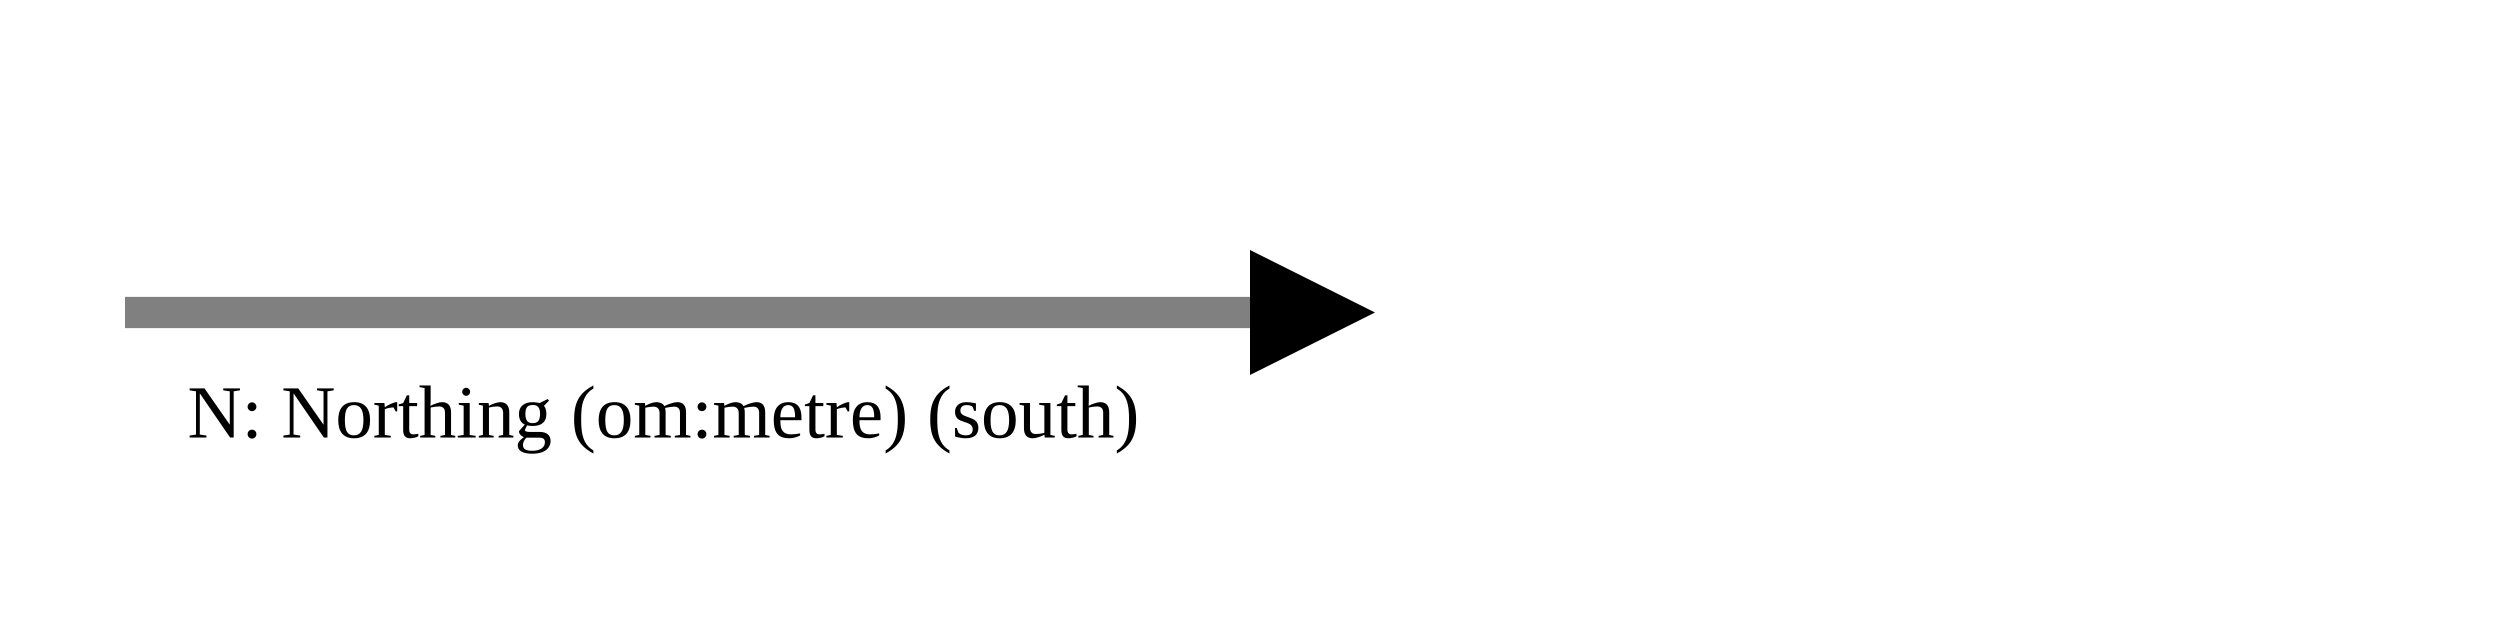
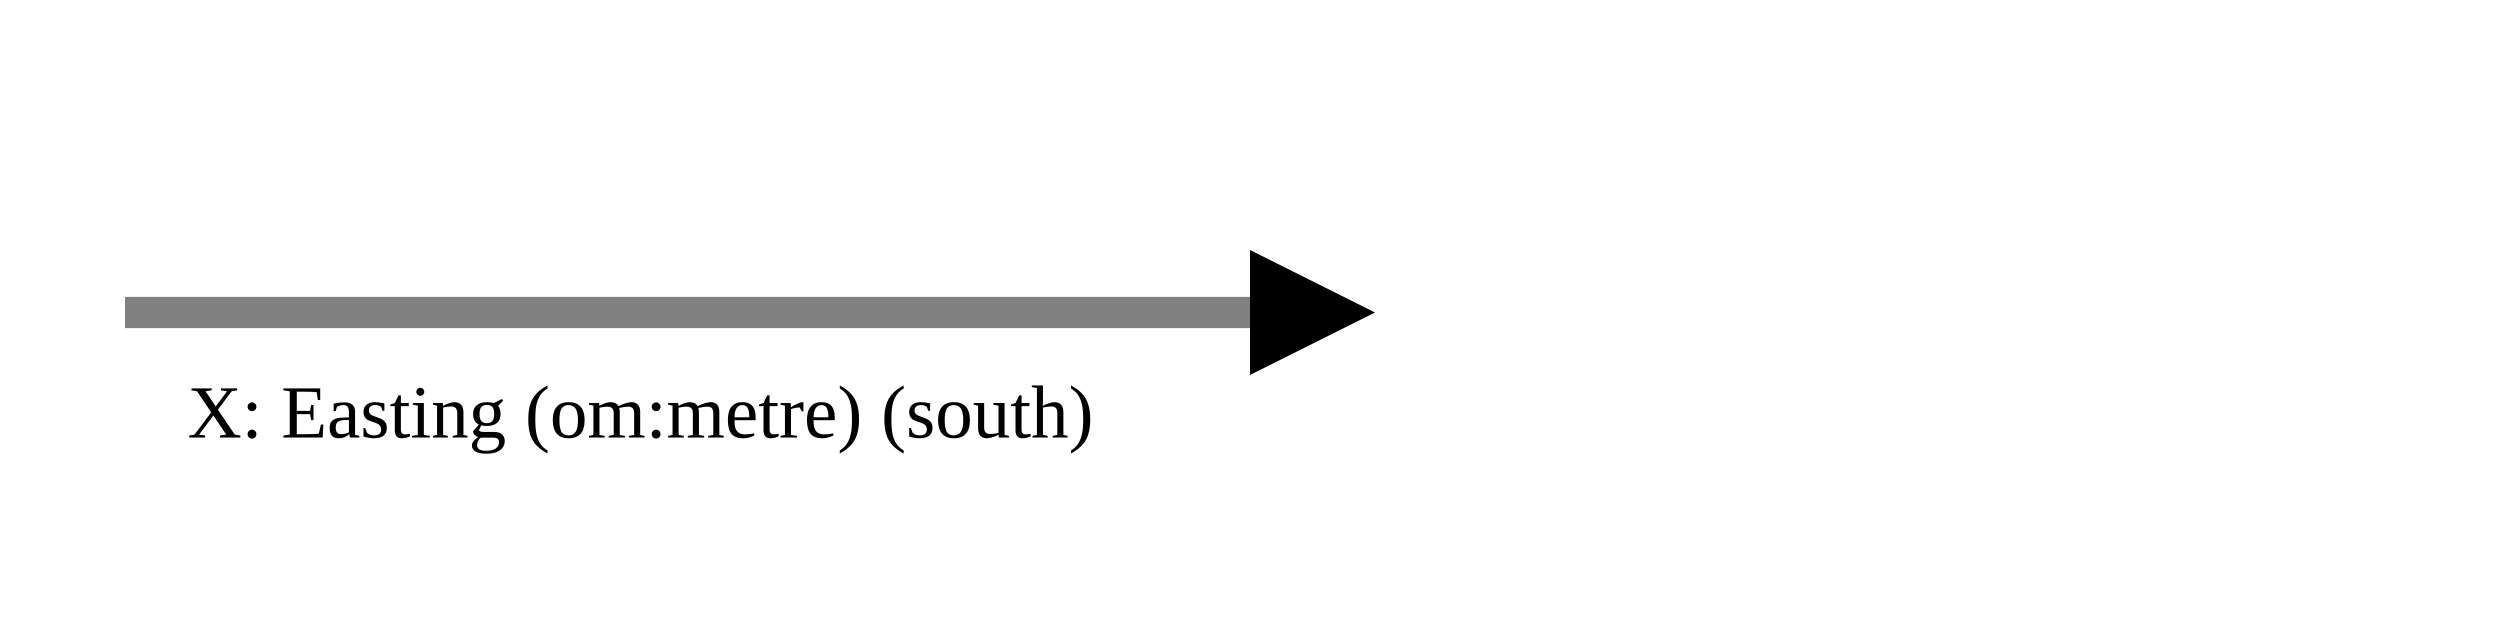
<svg xmlns="http://www.w3.org/2000/svg" version="1.1" width="400" height="100" viewbox="0 0 275 100">
  <defs>
    <marker id="arrowhead" markerWidth="10" markerHeight="7" refX="0" refY="2" orient="auto">
      <polygon points="0 0, 4 2, 0 4" />
    </marker>
  </defs>
  <line x1="20" y1="50" x2="200" y2="50" stroke="gray" stroke-width="5" marker-end="url(#arrowhead)" />
-   <text x="30" y="70" class="small">N: Northing (om:metre) (south)</text>
+   <text x="30" y="70" class="small">X: Easting (om:metre) (south)</text>
</svg>
